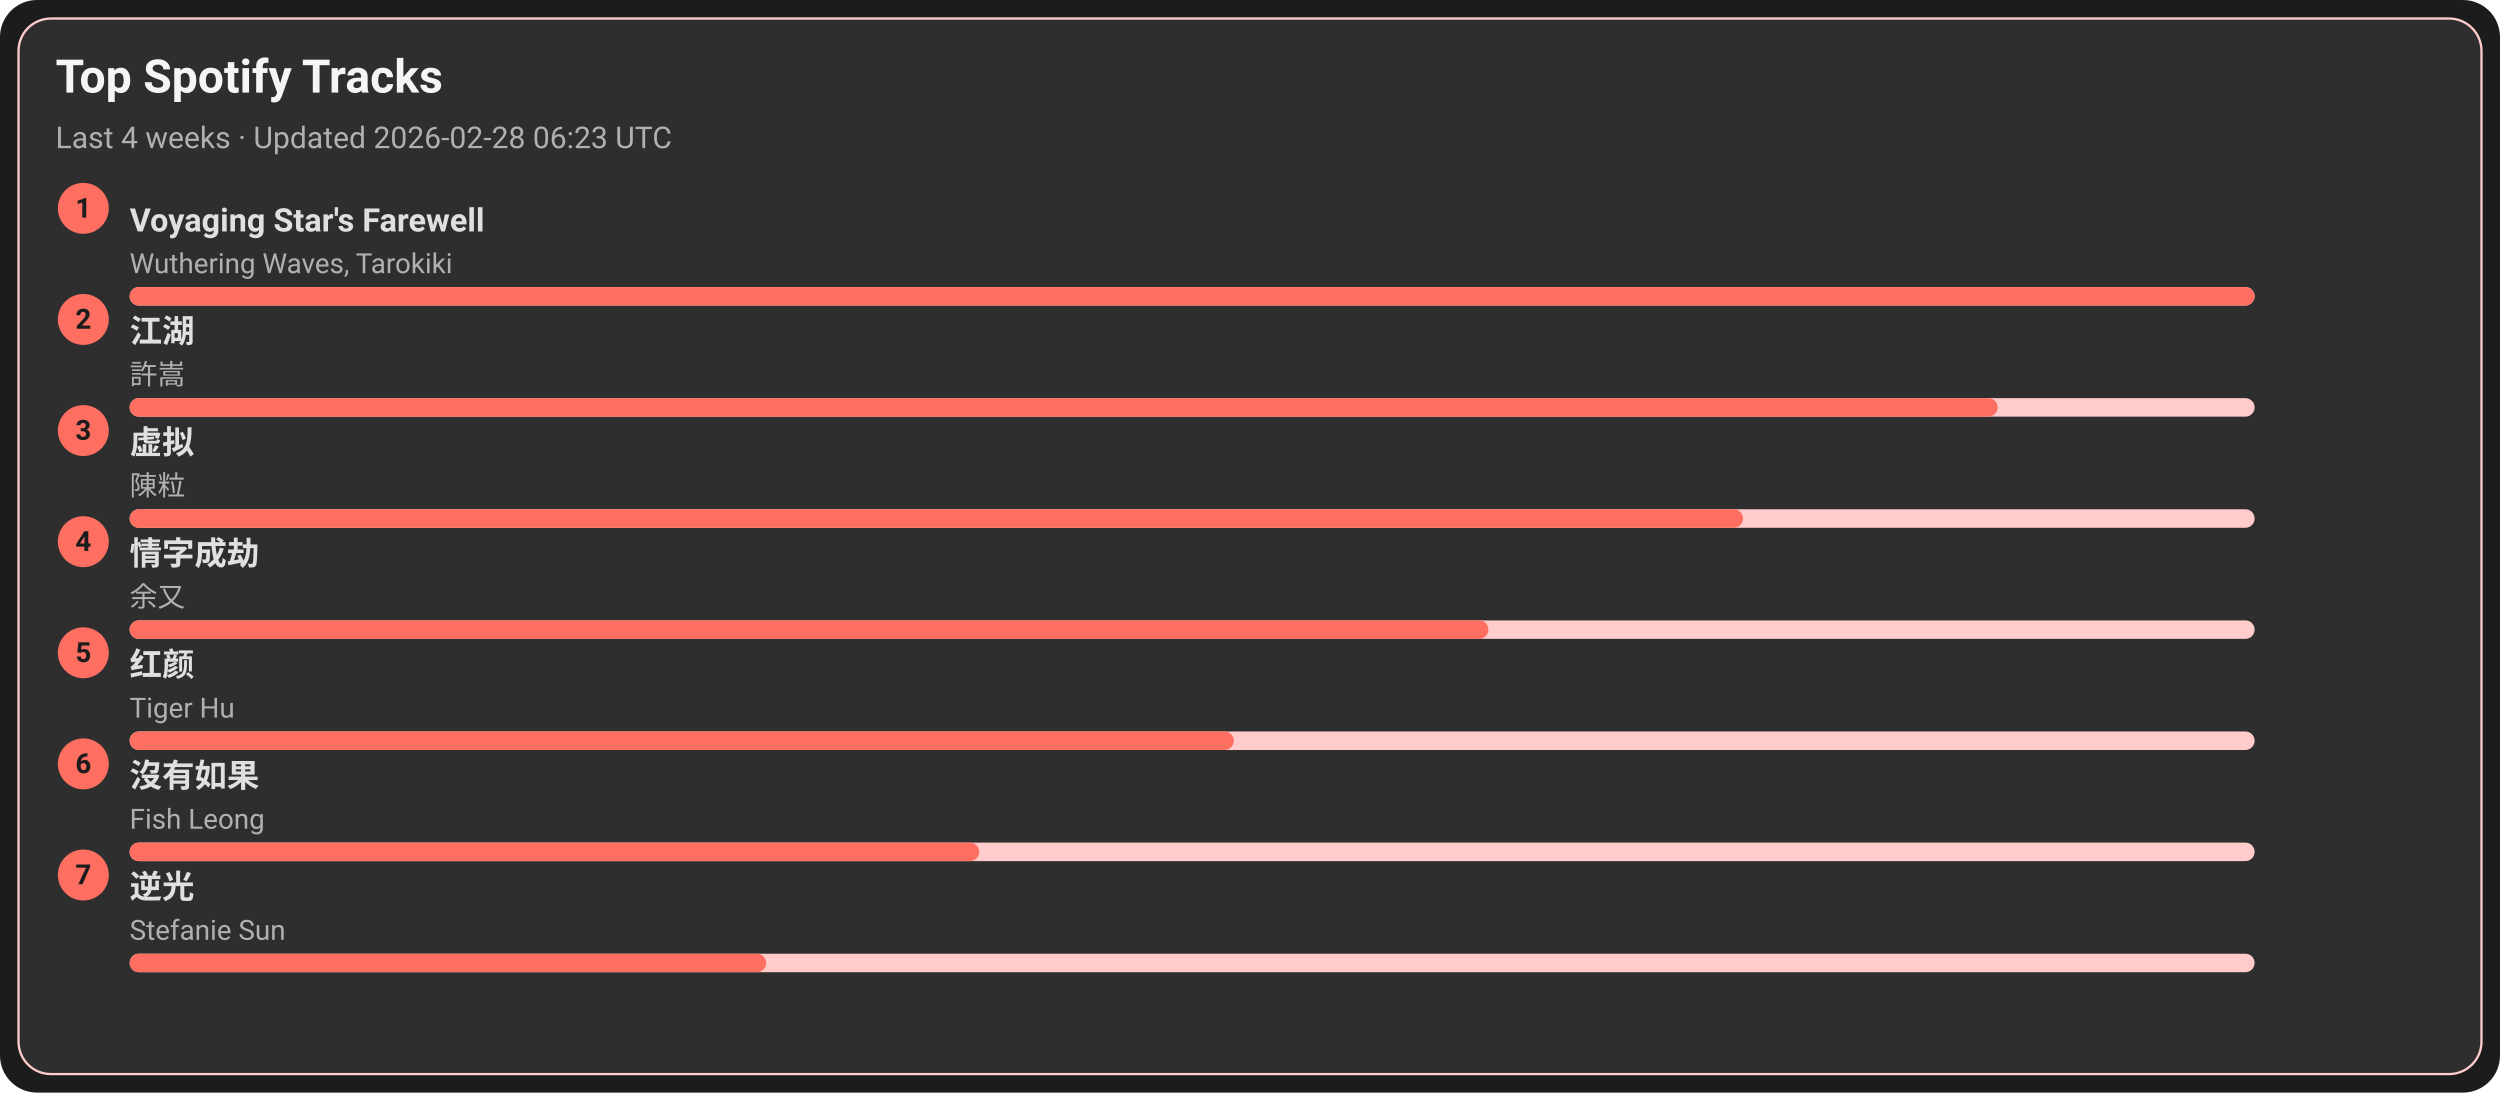
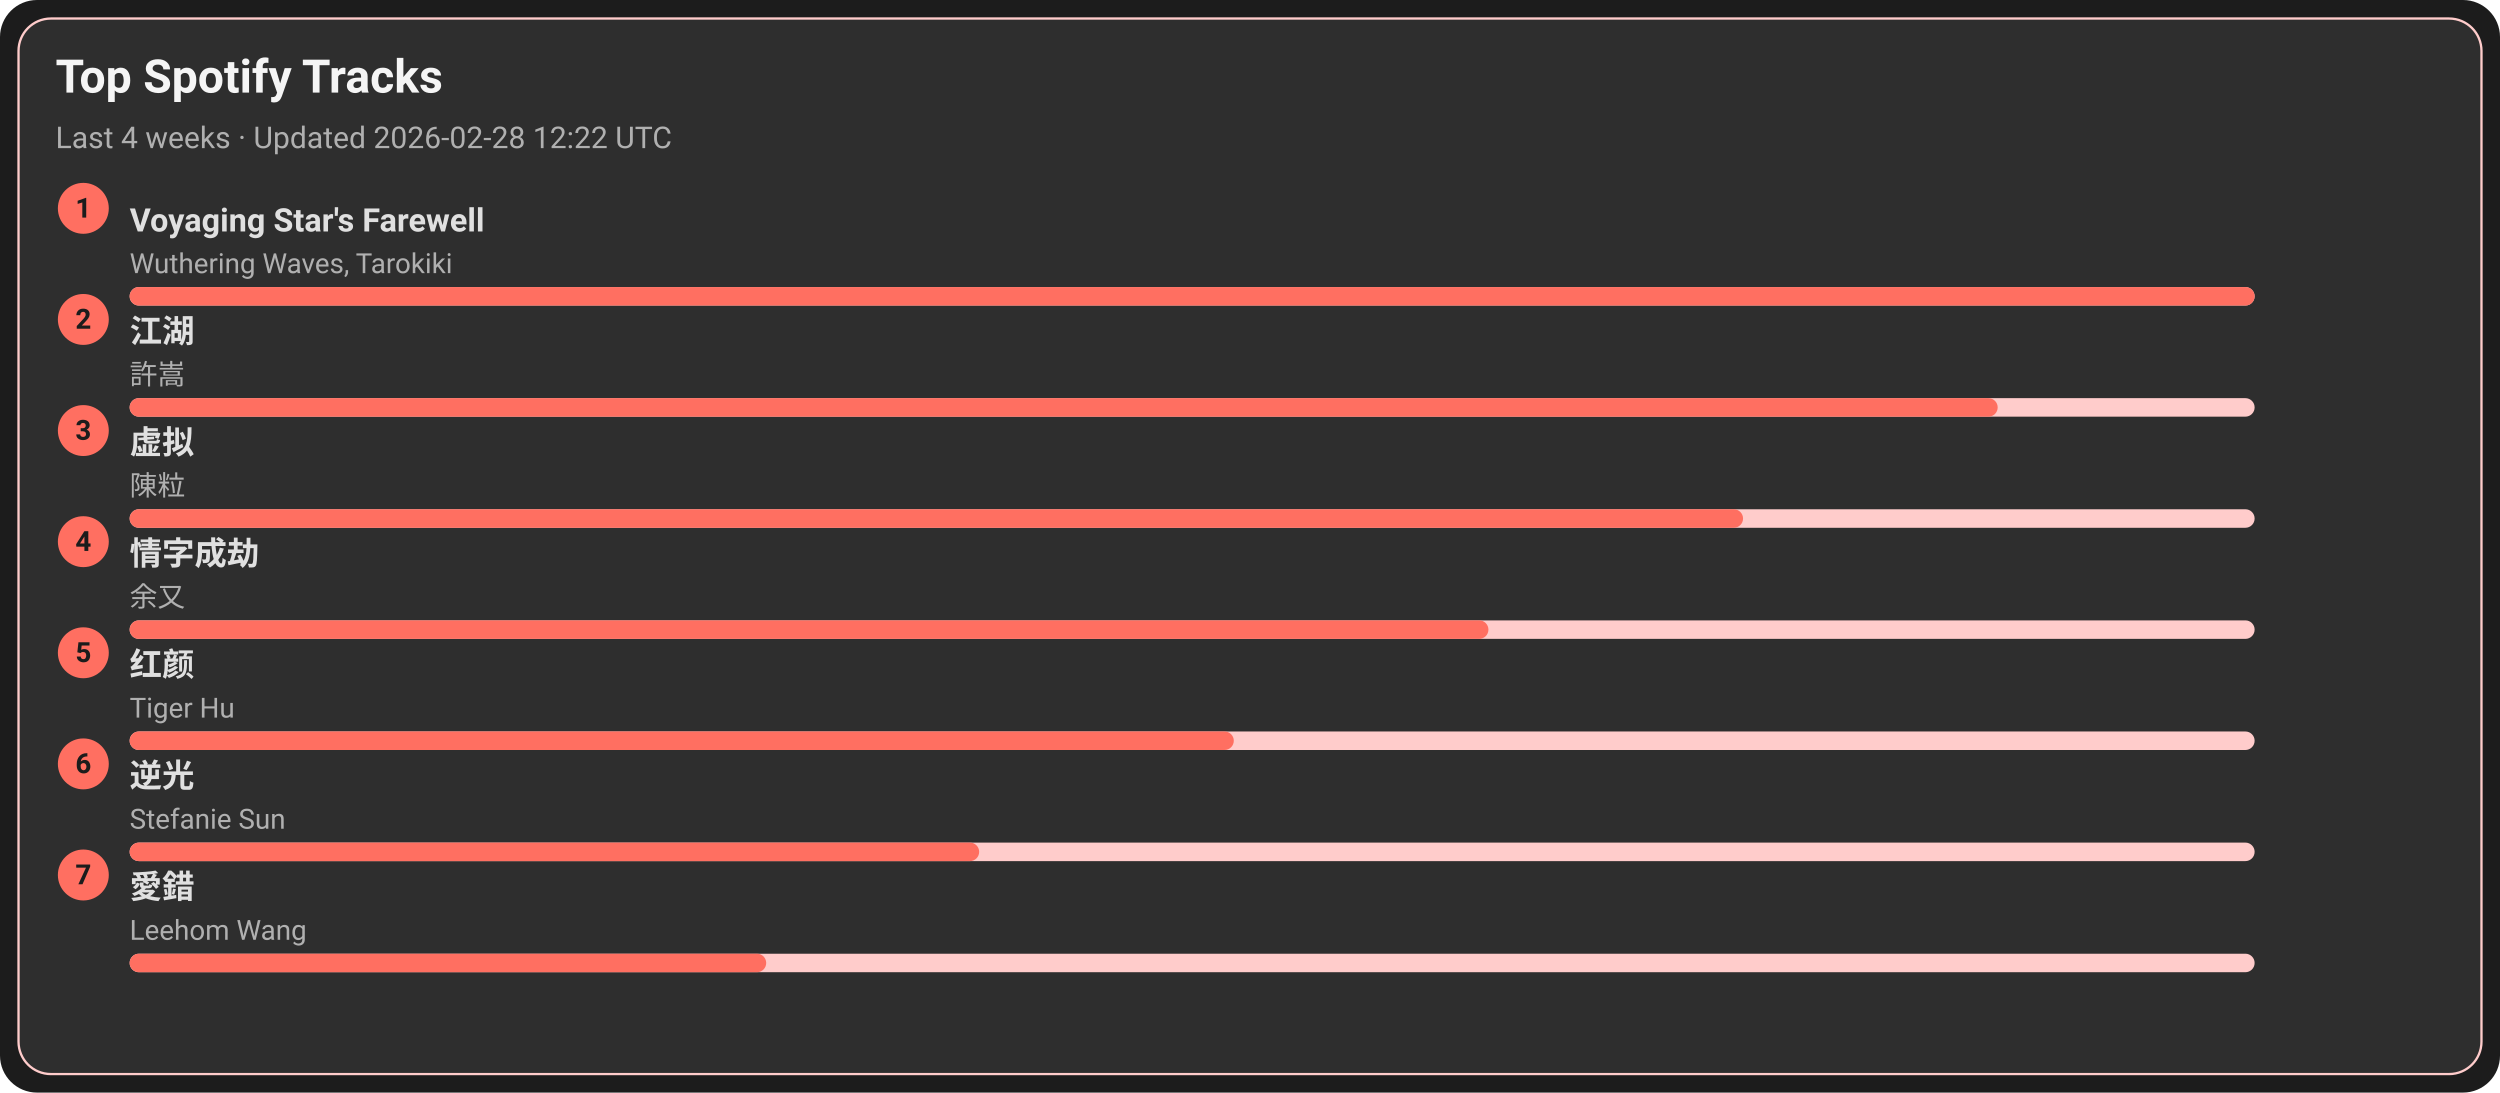
<svg xmlns="http://www.w3.org/2000/svg" width="1080" height="472" viewBox="0 0 1080 472">
  <style>text{font-family:-apple-system,BlinkMacSystemFont,Segoe UI,Roboto,Ubuntu,Helvetica Neue,Arial,Noto Sans,sans-serif}</style>
  <rect width="1080" height="472" rx="16" fill="#1c1c1c" />
  <rect x="8" y="8" width="1064" height="456" rx="14" fill="#2e2e2e" stroke="#ffcccb" />
  <text x="24" y="40" font-size="20" fill="#f5f5f5" font-weight="600">Top Spotify Tracks</text>
-   <text x="24" y="64" font-size="13" fill="#b0b0b0">Last 4 weeks · Updated 2026-02-28 06:23 UTC</text>
+   <text x="24" y="64" font-size="13" fill="#b0b0b0">Last 4 weeks · Updated 2026-02-28 12:22 UTC</text>
  <circle cx="36" cy="90" r="11" fill="#ff6f61" />
  <text x="36" y="94" text-anchor="middle" font-size="12" fill="#1c1c1c" font-weight="700">1</text>
  <a href="https://open.spotify.com/track/3uI2KolgU1Pt41ywffsggr" target="_blank" rel="noopener noreferrer">
    <text x="56" y="100" font-size="14" fill="#e0e0e0" font-weight="600">Voyaging Star's Farewell</text>
  </a>
  <text x="56" y="118" font-size="12" fill="#b0b0b0">Wuthering Waves, Tarokiki</text>
  <rect x="56" y="124" width="918" height="8" rx="4" fill="#ffcccb" />
  <rect x="56" y="124" width="918" height="8" rx="4" fill="#ff6f61" />
  <circle cx="36" cy="138" r="11" fill="#ff6f61" />
  <text x="36" y="142" text-anchor="middle" font-size="12" fill="#1c1c1c" font-weight="700">2</text>
  <a href="https://open.spotify.com/track/03PCdwqajii1xgp7WIozzC" target="_blank" rel="noopener noreferrer">
    <text x="56" y="148" font-size="14" fill="#e0e0e0" font-weight="600">江湖</text>
  </a>
  <text x="56" y="166" font-size="12" fill="#b0b0b0">許嵩</text>
  <rect x="56" y="172" width="918" height="8" rx="4" fill="#ffcccb" />
  <rect x="56" y="172" width="807" height="8" rx="4" fill="#ff6f61" />
  <circle cx="36" cy="186" r="11" fill="#ff6f61" />
  <text x="36" y="190" text-anchor="middle" font-size="12" fill="#1c1c1c" font-weight="700">3</text>
  <a href="https://open.spotify.com/track/5l9sg05BhpfsdLfRvjGsAf" target="_blank" rel="noopener noreferrer">
    <text x="56" y="196" font-size="14" fill="#e0e0e0" font-weight="600">虚拟</text>
  </a>
  <text x="56" y="214" font-size="12" fill="#b0b0b0">陳粒</text>
  <rect x="56" y="220" width="918" height="8" rx="4" fill="#ffcccb" />
  <rect x="56" y="220" width="697" height="8" rx="4" fill="#ff6f61" />
  <circle cx="36" cy="234" r="11" fill="#ff6f61" />
  <text x="36" y="238" text-anchor="middle" font-size="12" fill="#1c1c1c" font-weight="700">4</text>
  <a href="https://open.spotify.com/track/6PLof7Z5mvbp9im83J4m3m" target="_blank" rel="noopener noreferrer">
    <text x="56" y="244" font-size="14" fill="#e0e0e0" font-weight="600">情字成劫</text>
  </a>
  <text x="56" y="262" font-size="12" fill="#b0b0b0">余又</text>
  <rect x="56" y="268" width="918" height="8" rx="4" fill="#ffcccb" />
  <rect x="56" y="268" width="587" height="8" rx="4" fill="#ff6f61" />
  <circle cx="36" cy="282" r="11" fill="#ff6f61" />
  <text x="36" y="286" text-anchor="middle" font-size="12" fill="#1c1c1c" font-weight="700">5</text>
  <a href="https://open.spotify.com/track/6Q7OE4tvrUOIvIDY2EC5Im" target="_blank" rel="noopener noreferrer">
    <text x="56" y="292" font-size="14" fill="#e0e0e0" font-weight="600">红颜</text>
  </a>
  <text x="56" y="310" font-size="12" fill="#b0b0b0">Tiger Hu</text>
  <rect x="56" y="316" width="918" height="8" rx="4" fill="#ffcccb" />
  <rect x="56" y="316" width="477" height="8" rx="4" fill="#ff6f61" />
  <circle cx="36" cy="330" r="11" fill="#ff6f61" />
  <text x="36" y="334" text-anchor="middle" font-size="12" fill="#1c1c1c" font-weight="700">6</text>
-   <a href="https://open.spotify.com/track/1G9MmoUjo5nC5lB7paaG0l" target="_blank" rel="noopener noreferrer">
-     <text x="56" y="340" font-size="14" fill="#e0e0e0" font-weight="600">沒有如果</text>
+   <a href="https://open.spotify.com/track/4x1hB3Yg01Aq6J6q0deS9M" target="_blank" rel="noopener noreferrer">
+     <text x="56" y="340" font-size="14" fill="#e0e0e0" font-weight="600">逆光</text>
  </a>
-   <text x="56" y="358" font-size="12" fill="#b0b0b0">Fish Leong</text>
+   <text x="56" y="358" font-size="12" fill="#b0b0b0">Stefanie Sun</text>
  <rect x="56" y="364" width="918" height="8" rx="4" fill="#ffcccb" />
  <rect x="56" y="364" width="367" height="8" rx="4" fill="#ff6f61" />
  <circle cx="36" cy="378" r="11" fill="#ff6f61" />
  <text x="36" y="382" text-anchor="middle" font-size="12" fill="#1c1c1c" font-weight="700">7</text>
-   <a href="https://open.spotify.com/track/4x1hB3Yg01Aq6J6q0deS9M" target="_blank" rel="noopener noreferrer">
-     <text x="56" y="388" font-size="14" fill="#e0e0e0" font-weight="600">逆光</text>
+   <a href="https://open.spotify.com/track/4vdX5mQE0oXkflFqsqQkUP" target="_blank" rel="noopener noreferrer">
+     <text x="56" y="388" font-size="14" fill="#e0e0e0" font-weight="600">愛錯</text>
  </a>
-   <text x="56" y="406" font-size="12" fill="#b0b0b0">Stefanie Sun</text>
+   <text x="56" y="406" font-size="12" fill="#b0b0b0">Leehom Wang</text>
  <rect x="56" y="412" width="918" height="8" rx="4" fill="#ffcccb" />
  <rect x="56" y="412" width="275" height="8" rx="4" fill="#ff6f61" />
</svg>
